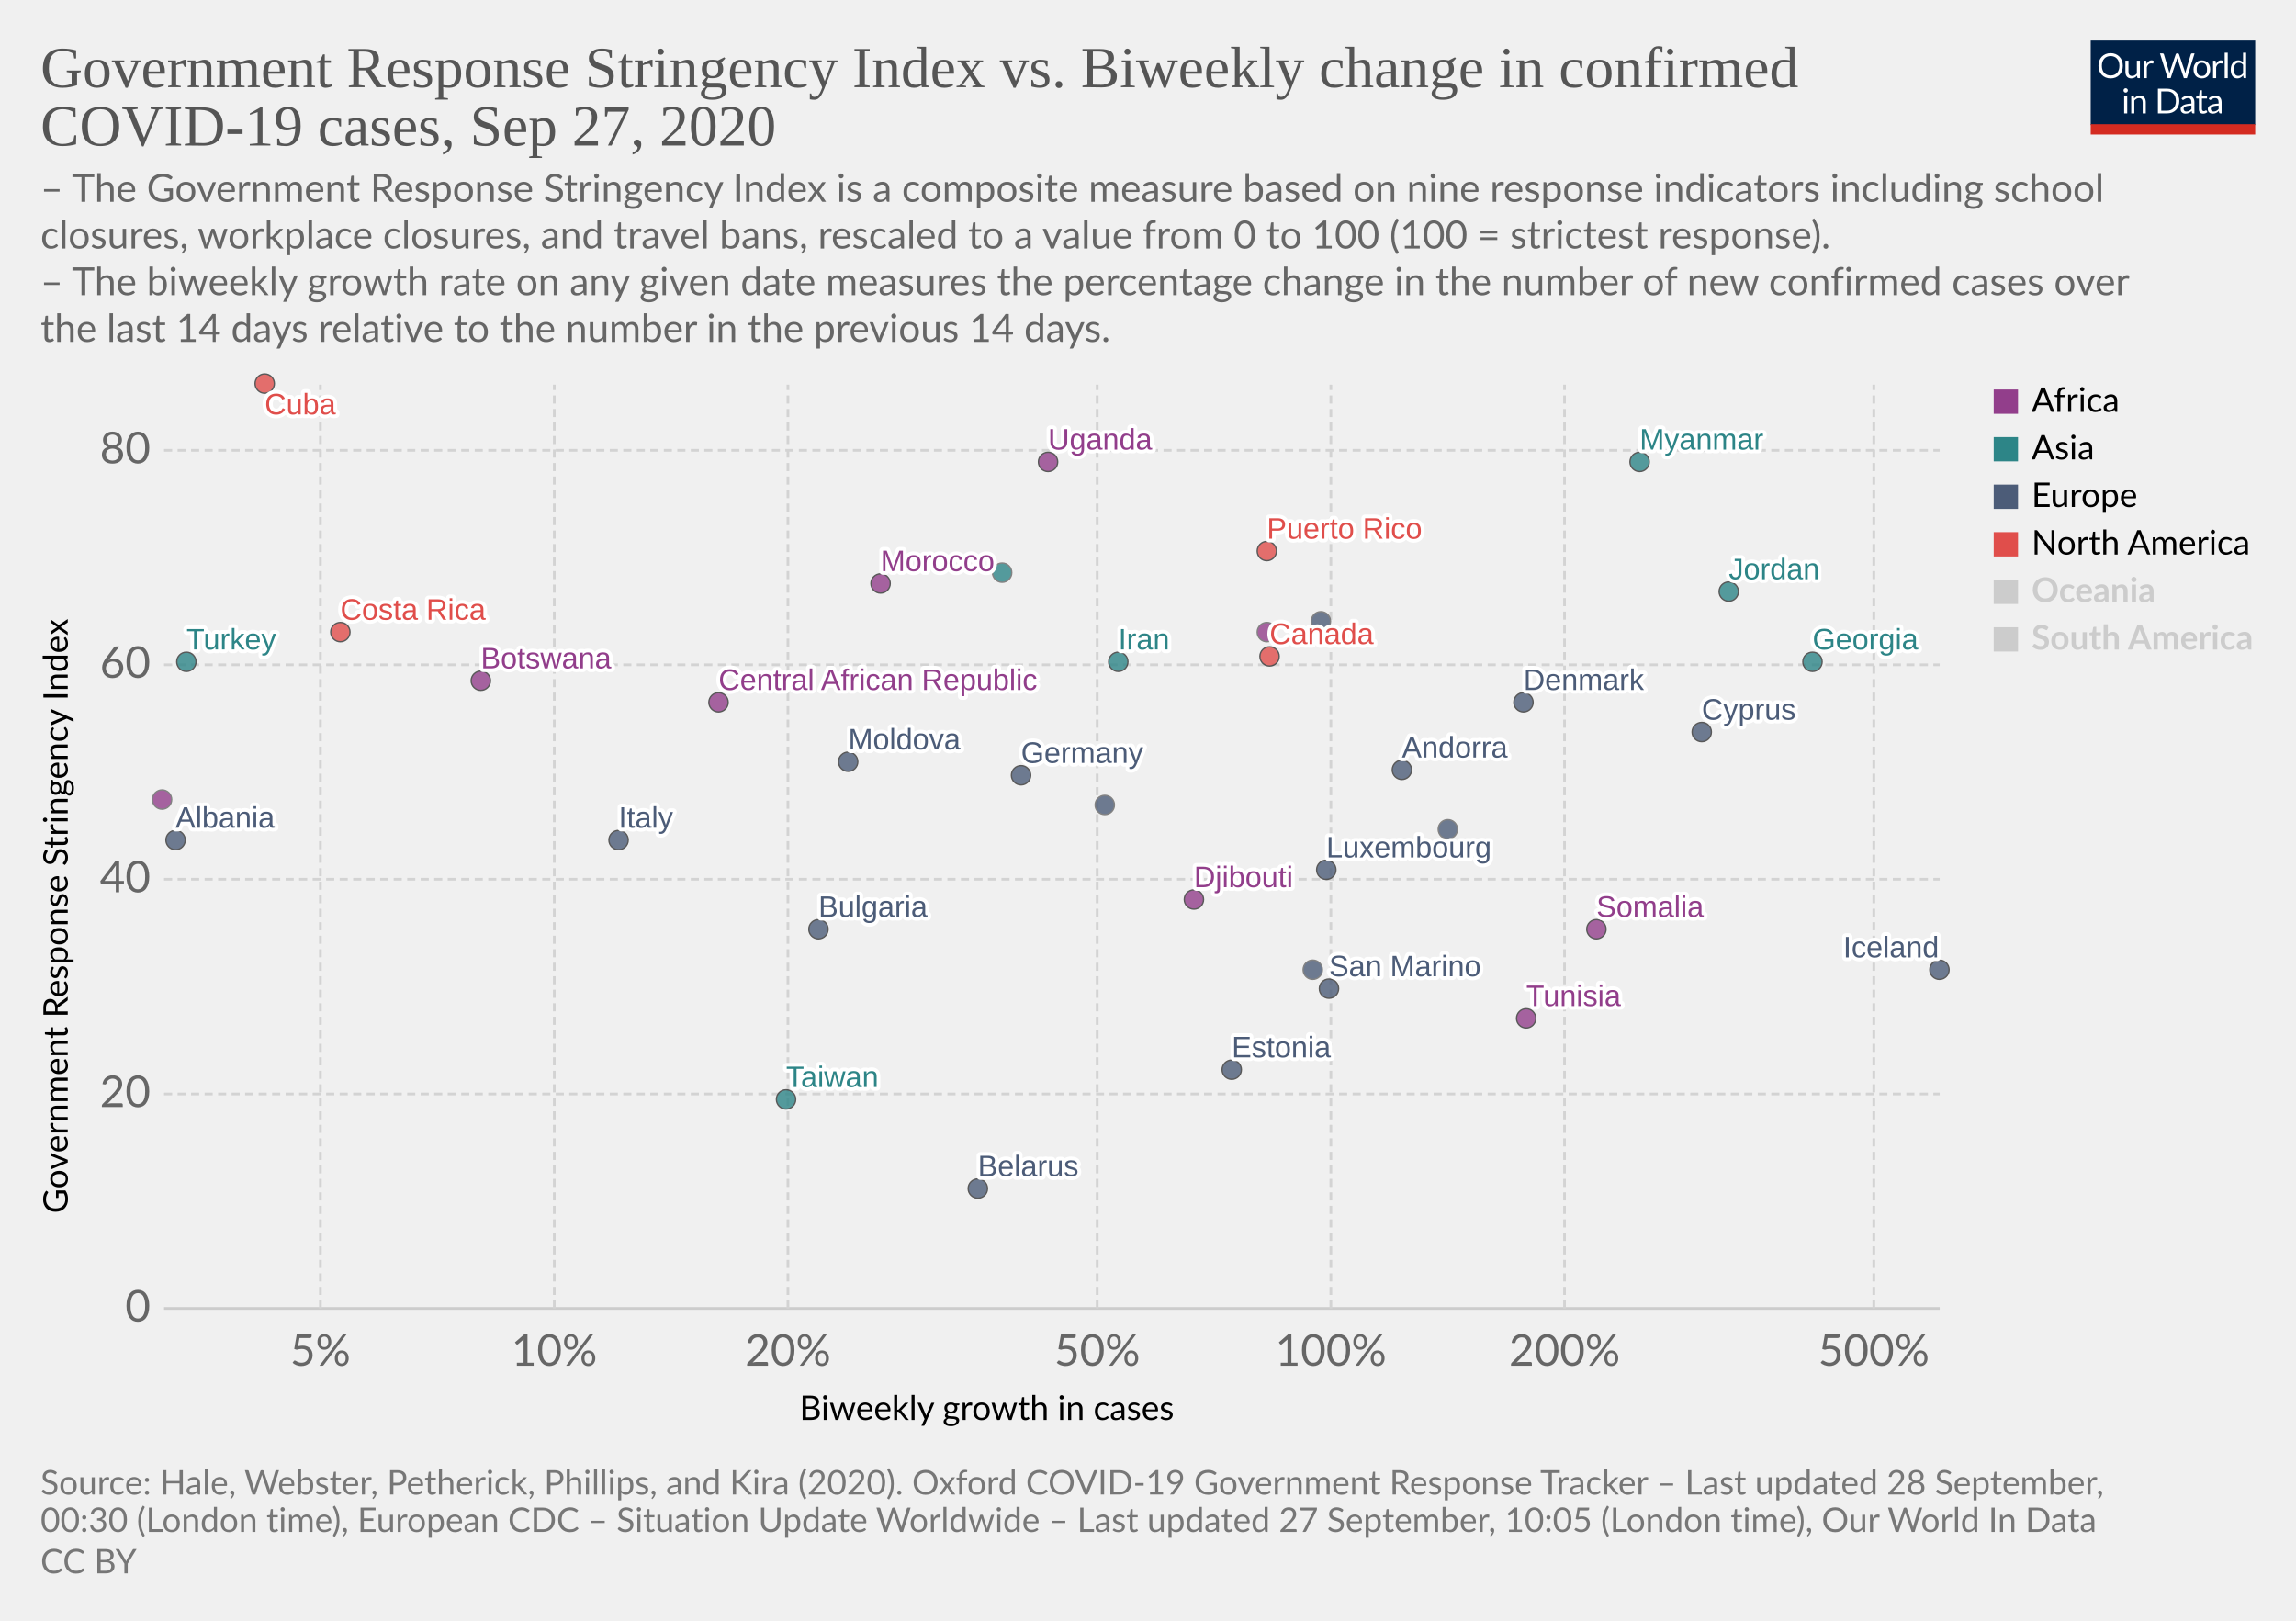
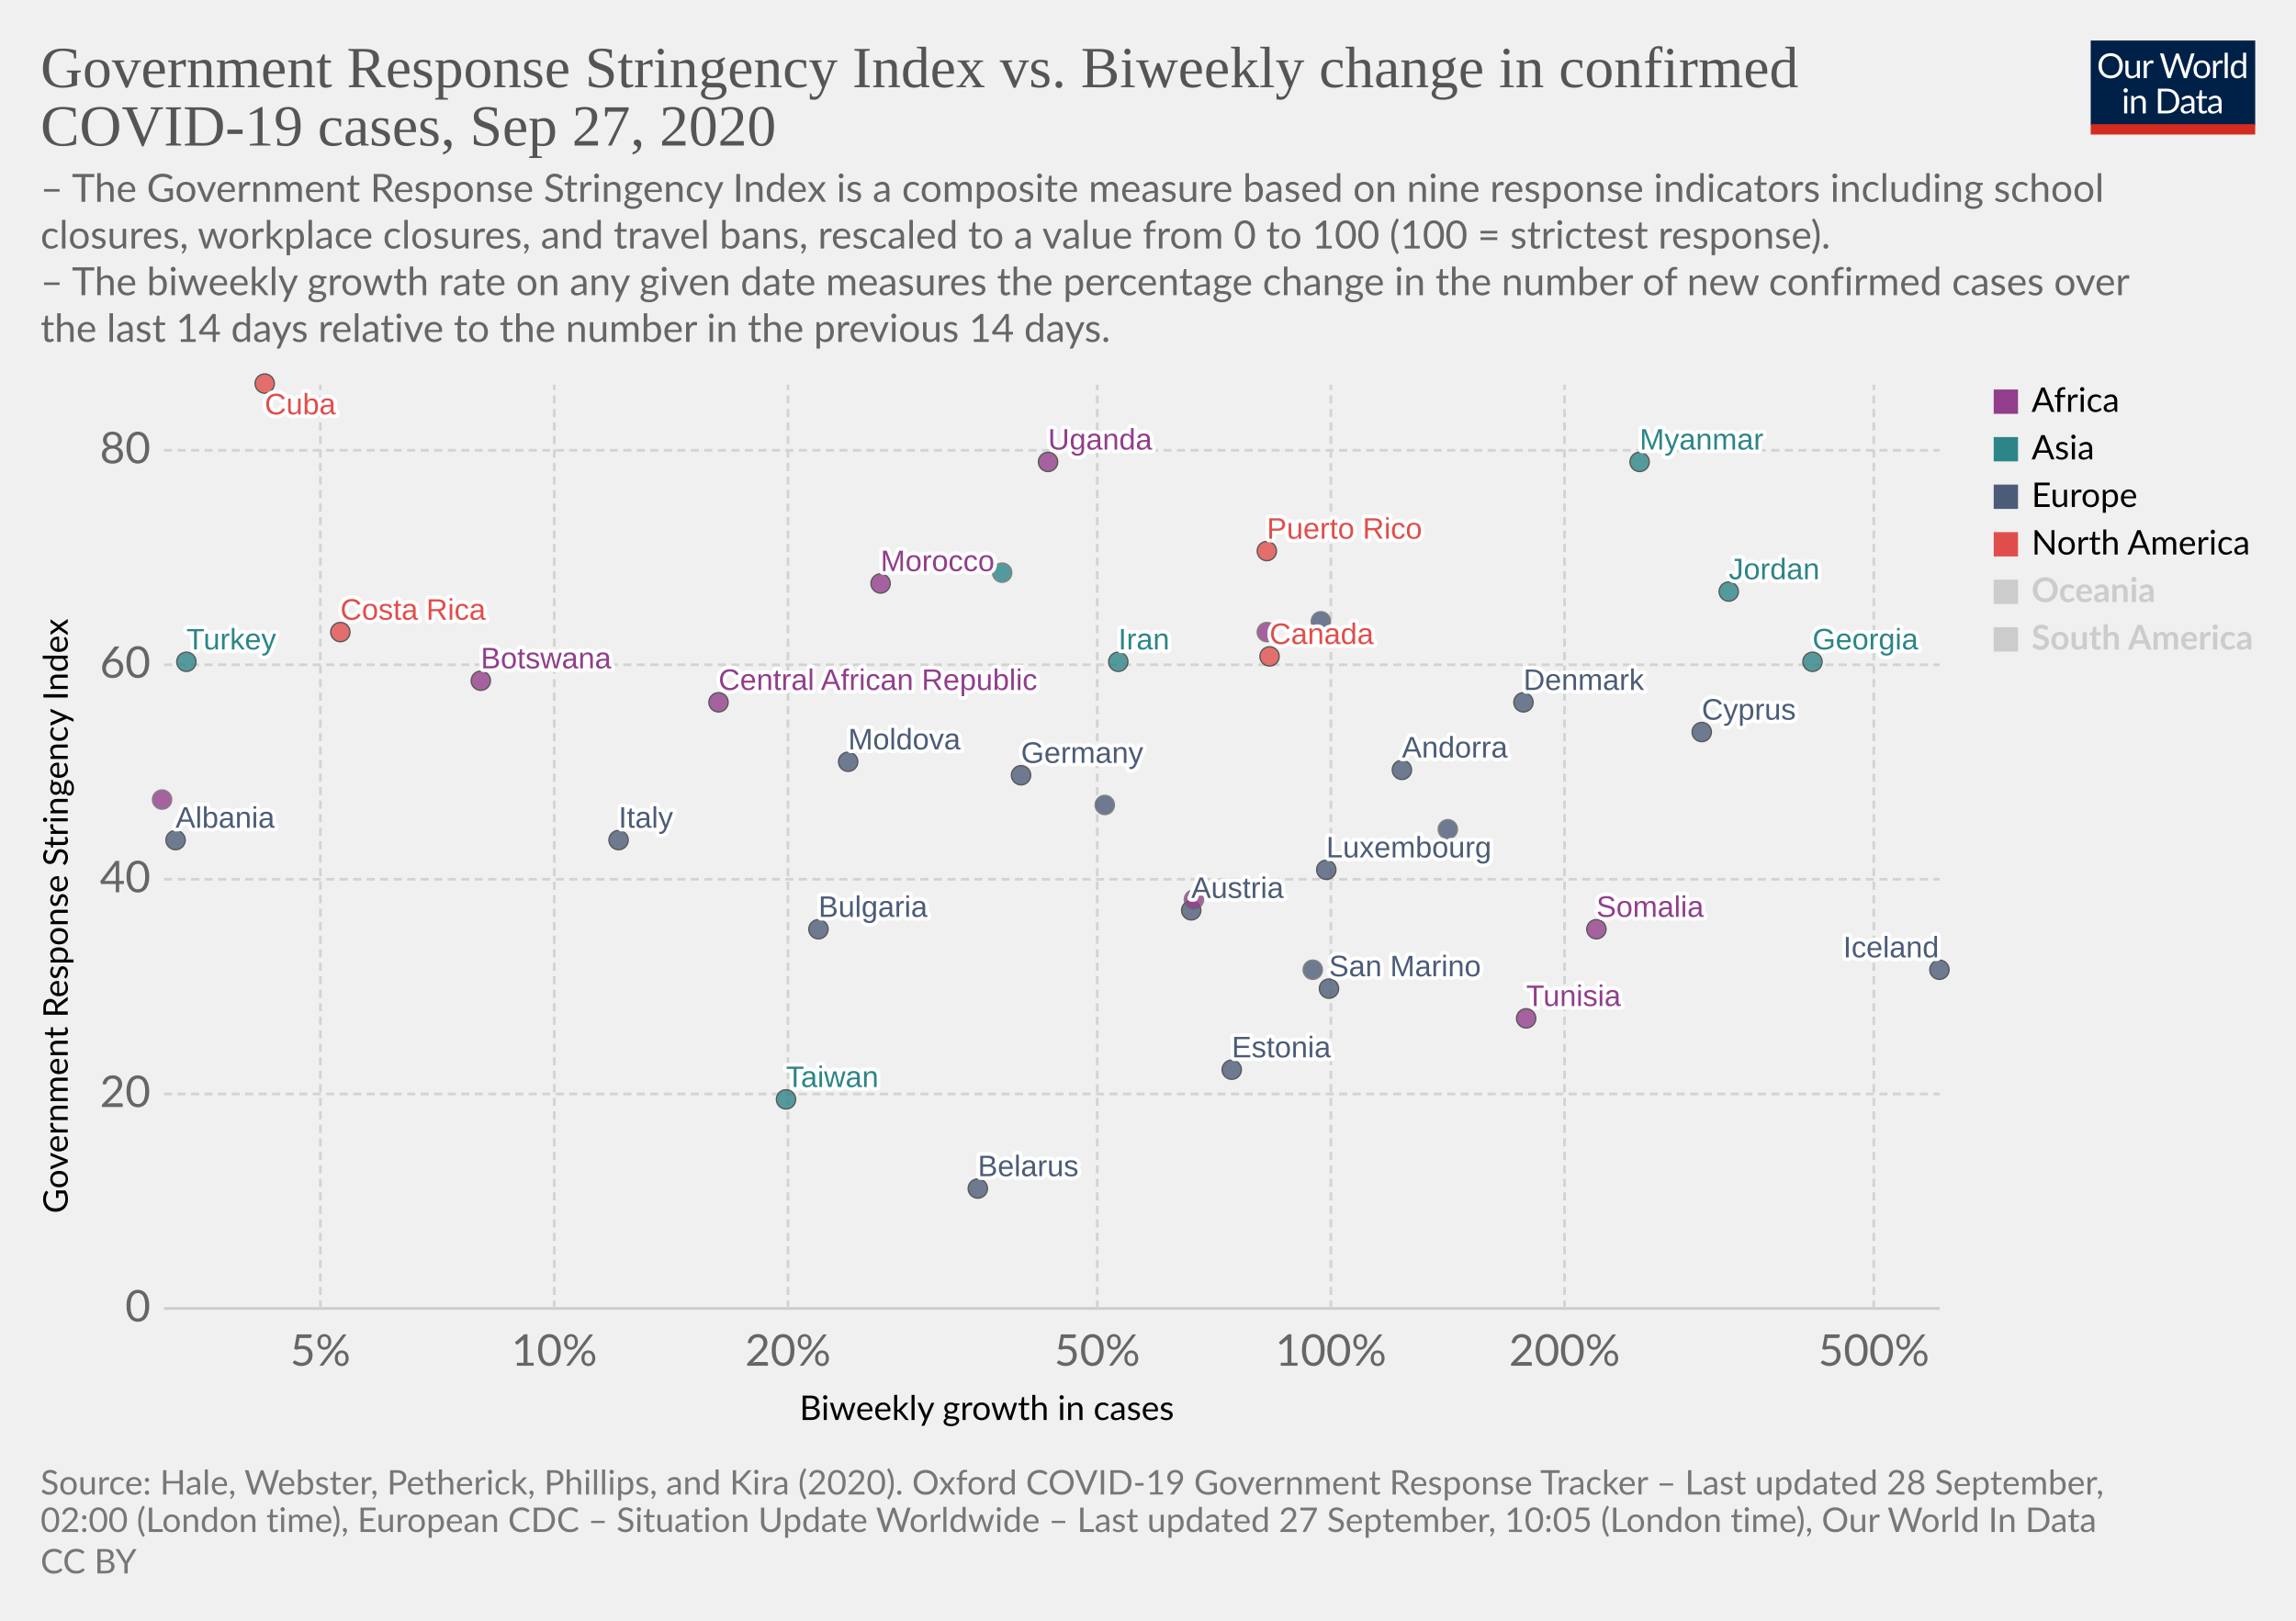
<svg xmlns="http://www.w3.org/2000/svg" version="1.1" style="background-color:#fff;-webkit-font-smoothing:antialiased" width="850" height="600" viewBox="0 0 850 600" font-family="Lato,'Helvetica Neue',Helvetica,Arial,sans-serif" font-size="18" text-rendering="optimizeLegibility">
  <g class="HeaderView">
    <g transform="matrix(.29 0 0 .29 774 15)">
      <svg width="210" height="120" viewBox="0 0 210 120" fill="none">
        <g clip-path="url(#clip0)">
          <path d="M0 0h210v107.89H0V0z" fill="#002147" />
          <path d="M40.98 32.25c0 2.36-.38 4.53-1.12 6.51a14.26 14.26 0 01-8.1 8.4c-1.9.78-4.02 1.17-6.34 1.17a16.6 16.6 0 01-6.33-1.17 14.31 14.31 0 01-8.08-8.4 18.29 18.29 0 01-1.12-6.51c0-2.36.38-4.53 1.12-6.5a14.32 14.32 0 018.07-8.44c1.92-.8 4.03-1.19 6.34-1.19 2.32 0 4.43.4 6.34 1.19 1.92.8 3.56 1.9 4.93 3.34a14.87 14.87 0 013.17 5.1 18.1 18.1 0 011.12 6.5zm-4.38 0c0-1.94-.26-3.68-.8-5.22a10.91 10.91 0 00-2.24-3.89 9.68 9.68 0 00-3.52-2.46 11.95 11.95 0 00-4.62-.86c-1.68 0-3.21.28-4.6.86a9.88 9.88 0 00-3.54 2.46 10.91 10.91 0 00-2.24 3.9c-.53 1.53-.8 3.27-.8 5.2 0 1.94.27 3.68.8 5.22a11.17 11.17 0 002.24 3.9 10.01 10.01 0 003.55 2.44c1.38.56 2.9.83 4.6.83 1.7 0 3.24-.27 4.61-.83a9.8 9.8 0 003.52-2.44 11.17 11.17 0 002.25-3.9c.53-1.54.8-3.28.8-5.21zm26.22-6.54V48H60.5c-.56 0-.9-.27-1.05-.81l-.31-2.4a12.45 12.45 0 01-3.26 2.6c-1.2.64-2.58.96-4.13.96-1.22 0-2.3-.2-3.24-.6a6.52 6.52 0 01-2.33-1.7 7.37 7.37 0 01-1.43-2.67c-.3-1.04-.46-2.2-.46-3.45V25.7h3.91v14.22c0 1.68.38 2.99 1.15 3.91.77.93 1.96 1.39 3.54 1.39 1.16 0 2.24-.27 3.23-.82a10.42 10.42 0 002.8-2.28V25.7h3.91zm8.61 4.47a9.94 9.94 0 012.6-3.56 5.64 5.64 0 013.76-1.3c.47 0 .92.05 1.34.15.44.1.83.27 1.17.49l-.3 2.92c-.09.37-.3.55-.66.55-.2 0-.5-.04-.9-.13a6.21 6.21 0 00-3.24.18c-.54.2-1.03.5-1.47.92-.42.4-.81.9-1.17 1.5-.33.58-.64 1.26-.92 2.02V48H67.7V25.71h2.25c.42 0 .72.08.88.25.16.16.27.44.33.83l.26 3.39zm61.16-13.7L122.75 48h-3.82l-7.99-24.05a21.95 21.95 0 01-.42-1.58 38.36 38.36 0 01-.44 1.58L102.05 48h-3.83L88.4 16.47h3.54c.38 0 .7.1.95.29.26.2.43.43.5.73l6.52 21.9c.1.4.2.83.28 1.28.1.46.2.94.29 1.46l.3-1.46c.12-.47.25-.9.38-1.27l7.41-21.91c.1-.25.26-.48.51-.69.27-.22.58-.33.95-.33h1.23c.38 0 .69.1.92.29.24.2.41.43.53.73l7.4 21.9a28.4 28.4 0 01.68 2.62 29.52 29.52 0 01.52-2.61l6.54-21.91c.07-.27.23-.5.48-.7.27-.21.58-.32.95-.32h3.32zm9.35 8.88c1.63 0 3.1.27 4.4.82a9.43 9.43 0 015.46 5.94c.5 1.4.74 2.98.74 4.73 0 1.76-.25 3.34-.74 4.75a9.43 9.43 0 01-5.46 5.92c-1.3.52-2.77.79-4.4.79-1.64 0-3.12-.27-4.44-.8a9.42 9.42 0 01-3.35-2.3c-.92-1-1.63-2.2-2.13-3.61-.49-1.41-.73-3-.73-4.75s.24-3.33.73-4.73c.5-1.43 1.2-2.64 2.13-3.63a9.4 9.4 0 013.35-2.31c1.32-.55 2.8-.82 4.44-.82zm0 19.89c2.2 0 3.84-.73 4.93-2.2 1.08-1.48 1.63-3.54 1.63-6.18 0-2.66-.55-4.72-1.63-6.2-1.09-1.49-2.73-2.23-4.93-2.23-1.12 0-2.09.2-2.93.57a5.7 5.7 0 00-2.06 1.65 7.5 7.5 0 00-1.24 2.67c-.26 1.04-.4 2.22-.4 3.54 0 2.64.55 4.7 1.64 6.18 1.1 1.47 2.76 2.2 4.99 2.2zm17.97-15.07a9.94 9.94 0 012.6-3.56 5.64 5.64 0 013.76-1.3c.47 0 .91.05 1.34.15.44.1.83.27 1.16.49l-.28 2.92c-.09.37-.31.55-.66.55-.2 0-.5-.04-.9-.13a6.2 6.2 0 00-3.24.18c-.54.2-1.03.5-1.47.92-.43.4-.82.9-1.17 1.5a13.1 13.1 0 00-.92 2.02V48h-3.94V25.71h2.24c.43 0 .72.08.88.25.17.16.28.44.33.83l.27 3.39zm15.04-14.59V48h-3.92V15.6h3.92zm19.55 15.43a6.22 6.22 0 00-2.38-2.05 6.7 6.7 0 00-2.86-.6c-2.07 0-3.66.75-4.77 2.23-1.12 1.48-1.68 3.6-1.68 6.33 0 1.46.13 2.7.38 3.74a7.29 7.29 0 001.1 2.56 4.35 4.35 0 001.78 1.45c.7.3 1.5.46 2.4.46 1.29 0 2.41-.3 3.36-.88a9.6 9.6 0 002.67-2.49V31.02zm3.91-15.43V48h-2.33c-.56 0-.9-.27-1.06-.81l-.35-2.71a12.13 12.13 0 01-3.25 2.77 8.28 8.28 0 01-4.23 1.06 7.31 7.31 0 01-6.14-2.9c-.73-.96-1.3-2.15-1.69-3.57a18.35 18.35 0 01.07-9.48 11.29 11.29 0 011.89-3.7 8.7 8.7 0 017.06-3.34 7.96 7.96 0 016.12 2.62V15.59h3.91zM46.61 70.71V93H42.7V70.71h3.91zm.84-7c0 .39-.08.75-.24 1.09a2.81 2.81 0 01-1.52 1.47 2.67 2.67 0 01-2.16 0 2.9 2.9 0 01-1.45-1.47 2.67 2.67 0 010-2.16c.15-.35.35-.65.6-.9.25-.27.53-.47.85-.62a2.67 2.67 0 012.16 0c.35.15.65.35.9.62.27.25.47.55.62.9.16.34.24.7.24 1.08zm7.97 10.24c.49-.54 1-1.04 1.54-1.48a9.85 9.85 0 013.66-1.84 8.96 8.96 0 015.43.35c.94.4 1.72.97 2.33 1.71a7.36 7.36 0 011.43 2.67c.32 1.04.49 2.19.49 3.45V93h-3.94V78.81c0-1.69-.4-3-1.17-3.92-.76-.93-1.93-1.4-3.5-1.4a6.6 6.6 0 00-3.25.83c-1 .56-1.92 1.31-2.77 2.27V93h-3.94V70.71h2.35c.56 0 .9.28 1.04.82l.3 2.42zm57.7 3.3c0 2.36-.37 4.5-1.11 6.44a14.3 14.3 0 01-3.17 4.98 14.1 14.1 0 01-4.93 3.2c-1.9.76-4.02 1.13-6.33 1.13H85.8V61.47h11.77c2.31 0 4.42.39 6.33 1.15a13.8 13.8 0 018.1 8.18 17.75 17.75 0 011.12 6.45zm-4.37 0c0-1.94-.26-3.67-.8-5.2a10.94 10.94 0 00-2.23-3.87 9.57 9.57 0 00-3.53-2.42 12.23 12.23 0 00-4.61-.83h-7.5v24.62h7.5c1.7 0 3.24-.28 4.61-.84a9.7 9.7 0 003.53-2.4 10.94 10.94 0 002.24-3.87c.53-1.53.8-3.26.8-5.2zm19.8 5.72c-1.8.06-3.34.2-4.62.44-1.26.22-2.3.51-3.1.88-.8.36-1.37.8-1.74 1.3-.35.5-.53 1.05-.53 1.67 0 .58.1 1.1.3 1.52a3 3 0 00.76 1.05c.34.27.73.46 1.17.6.45.11.94.17 1.45.17a7.28 7.28 0 003.5-.81 11.95 11.95 0 002.82-2.2v-4.62zm-12.65-9.11a12.73 12.73 0 013.98-2.66c1.43-.59 3-.88 4.73-.88 1.25 0 2.36.2 3.33.61a6.81 6.81 0 013.94 4.38c.33 1.04.5 2.19.5 3.43V93h-1.74a1.8 1.8 0 01-.88-.18c-.2-.13-.36-.38-.48-.74l-.44-2.12c-.59.55-1.16 1.03-1.72 1.46a9.48 9.48 0 01-3.74 1.7c-.69.15-1.46.23-2.3.23-.87 0-1.69-.12-2.45-.35a5.34 5.34 0 01-3.34-2.93 6.64 6.64 0 01-.49-2.64c0-.88.25-1.72.73-2.53a6.33 6.33 0 012.35-2.17c1.09-.63 2.5-1.15 4.25-1.54 1.75-.41 3.89-.65 6.42-.7v-1.75c0-1.73-.37-3.03-1.12-3.91-.75-.9-1.84-1.34-3.28-1.34-.97 0-1.78.12-2.44.37-.64.23-1.2.5-1.7.81l-1.23.82c-.33.23-.67.35-1 .35-.27 0-.5-.07-.69-.2a2.1 2.1 0 01-.48-.53l-.7-1.25zm27.67 19.5c-1.76 0-3.12-.5-4.07-1.48-.94-.98-1.41-2.4-1.41-4.25V74h-2.68a.9.9 0 01-.6-.2c-.16-.14-.24-.36-.24-.66v-1.56l3.65-.46.9-6.89a.9.9 0 01.29-.52.88.88 0 01.62-.22H142v7.67h6.44V74H142v13.38c0 .94.22 1.63.68 2.09.45.45 1.04.68 1.76.68a3.21 3.21 0 001.85-.53l.55-.35c.16-.12.3-.18.41-.18.2 0 .4.13.55.38l1.15 1.87a7.45 7.45 0 01-2.44 1.5c-.96.35-1.94.52-2.95.52zm19.68-10.4c-1.8.07-3.34.21-4.62.45-1.26.22-2.3.51-3.1.88-.8.36-1.37.8-1.74 1.3-.35.5-.53 1.05-.53 1.67 0 .58.1 1.1.3 1.52.18.42.44.77.76 1.05.34.27.73.46 1.17.6.45.11.94.17 1.45.17a7.3 7.3 0 003.5-.81 12.04 12.04 0 002.82-2.2v-4.62zm-12.65-9.1a12.72 12.72 0 013.99-2.66c1.42-.59 3-.88 4.72-.88 1.25 0 2.36.2 3.33.61a6.81 6.81 0 013.94 4.38c.33 1.04.5 2.19.5 3.43V93h-1.74a1.8 1.8 0 01-.88-.18c-.2-.13-.36-.38-.48-.74l-.44-2.12c-.59.55-1.16 1.03-1.72 1.46a9.48 9.48 0 01-3.74 1.7c-.69.15-1.46.23-2.3.23-.87 0-1.69-.12-2.45-.35a5.33 5.33 0 01-3.34-2.93 6.62 6.62 0 01-.49-2.64c0-.88.25-1.72.73-2.53a6.33 6.33 0 012.35-2.17c1.09-.63 2.5-1.15 4.25-1.54a31.2 31.2 0 016.42-.7v-1.75c0-1.73-.37-3.03-1.12-3.91-.75-.9-1.84-1.34-3.28-1.34-.97 0-1.78.12-2.44.37-.64.23-1.2.5-1.7.81-.46.3-.87.57-1.22.82-.34.23-.68.35-1.02.35-.26 0-.49-.07-.68-.2a1.88 1.88 0 01-.48-.53l-.7-1.25z" fill="#fff" />
          <path fill="#D42B21" d="M0 106.79h210V120H0z" />
        </g>
        <defs>
          <clipPath id="clip0">
            <path fill="#fff" d="M0 0h210v120H0z" />
          </clipPath>
        </defs>
      </svg>
    </g>
    <a href="https://ourworldindata.org/grapher/government-response-stringency-index-vs-biweekly-change-in-confirmed-covid-19-cases?time=latest" target="_blank" font-family="&quot;Playfair Display&quot;,Georgia,&quot;Times New Roman&quot;,serif">
      <text font-size="21.6" x="15" y="32.3" fill="#555">
        <tspan x="15" y="32.28">Government Response Stringency Index vs. Biweekly change in confirmed</tspan>
        <tspan x="15" y="53.88">COVID-19 cases, Sep 27, 2020</tspan>
      </text>
    </a>
    <text font-size="14.4" x="15" y="74.7" fill="#666">
      <tspan x="15" y="74.72">– The Government Response Stringency Index is a composite measure based on nine response indicators including school</tspan>
      <tspan x="15" y="92">closures, workplace closures, and travel bans, rescaled to a value from 0 to 100 (100 = strictest response).</tspan>
      <tspan x="15" y="109.28"> – The biweekly growth rate on any given date measures the percentage change in the number of new confirmed cases over</tspan>
      <tspan x="15" y="126.56">the last 14 days relative to the number in the previous 14 days.</tspan>
    </text>
  </g>
  <g class="ScatterPlot">
    <g class="DualAxisView">
      <g class="HorizontalAxis">
        <text font-size="12.6" x="296" y="525.7">
          <tspan x="295.99" y="525.68">Biweekly growth in cases</tspan>
        </text>
        <text x="118.6" y="505.6" fill="#666" text-anchor="middle" font-size="16.2">5%</text>
        <text x="205.2" y="505.6" fill="#666" text-anchor="middle" font-size="16.2">10%</text>
        <text x="291.7" y="505.6" fill="#666" text-anchor="middle" font-size="16.2">20%</text>
        <text x="406.2" y="505.6" fill="#666" text-anchor="middle" font-size="16.2">50%</text>
        <text x="492.7" y="505.6" fill="#666" text-anchor="middle" font-size="16.2">100%</text>
        <text x="579.2" y="505.6" fill="#666" text-anchor="middle" font-size="16.2">200%</text>
        <text x="693.7" y="505.6" fill="#666" text-anchor="middle" font-size="16.2">500%</text>
      </g>
      <g class="VerticalAxis">
        <text font-size="12.6" x="-449.2" y="25.1" transform="rotate(-90)">
          <tspan x="-449.2" y="25.08">Government Response Stringency Index</tspan>
        </text>
        <text x="55.74" y="484.4" fill="#666" dominant-baseline="middle" text-anchor="end" font-size="16.2">0</text>
        <text x="55.74" y="405" fill="#666" dominant-baseline="middle" text-anchor="end" font-size="16.2">20</text>
        <text x="55.74" y="325.5" fill="#666" dominant-baseline="middle" text-anchor="end" font-size="16.2">40</text>
        <text x="55.74" y="246.1" fill="#666" dominant-baseline="middle" text-anchor="end" font-size="16.2">60</text>
        <text x="55.74" y="166.7" fill="#666" dominant-baseline="middle" text-anchor="end" font-size="16.2">80</text>
      </g>
      <g class="AxisGridLines horizontalLines">
        <path stroke="#ccc" d="M60.74 484.4h657.35" />
        <path stroke="#d3d3d3" stroke-dasharray="3,2" d="M60.74 405h657.35M60.74 325.5h657.35M60.74 246.1h657.35M60.74 166.7h657.35" />
      </g>
      <g class="AxisGridLines verticalLines" stroke="#d3d3d3" stroke-dasharray="3,2">
        <path d="M118.6 484.4v-342M205.2 484.4v-342M291.7 484.4v-342M406.2 484.4v-342M492.7 484.4v-342M579.2 484.4v-342M693.7 484.4v-342" />
      </g>
    </g>
    <g class="PointsWithLabels clickable" clip-path="url(#a)" font-family="Arial, sans-serif">
      <path fill="rgba(255,255,255,0)" d="M60.74 142.4h657.35v342H60.74z" />
      <defs>
        <clipPath id="a">
          <path d="M50.74 132.4h677.35v362H50.74z" />
        </clipPath>
      </defs>
+       <g class="key-Austria_0">
+         <circle cx="441" cy="337" r="3.57" fill="#4C5C78" opacity=".8" stroke="#333" stroke-width=".5" />
+       </g>
      <g class="key-Bulgaria_0">
        <circle cx="303" cy="344" r="3.57" fill="#4C5C78" opacity=".8" stroke="#333" stroke-width=".5" />
      </g>
      <g class="key-Belarus_0">
        <circle cx="362" cy="440" r="3.57" fill="#4C5C78" opacity=".8" stroke="#333" stroke-width=".5" />
      </g>
      <g class="key-Botswana_0">
        <circle cx="178" cy="252" r="3.57" fill="#923E8B" opacity=".8" stroke="#333" stroke-width=".5" />
      </g>
      <g class="key-Canada_0">
        <circle cx="470" cy="243" r="3.57" fill="#E04E4B" opacity=".8" stroke="#333" stroke-width=".5" />
      </g>
      <g class="key-Costa-Rica_0">
        <circle cx="126" cy="234" r="3.57" fill="#E04E4B" opacity=".8" stroke="#333" stroke-width=".5" />
      </g>
      <g class="key-Taiwan_0">
        <circle cx="291" cy="407" r="3.57" fill="#2D8587" opacity=".8" stroke="#333" stroke-width=".5" />
      </g>
      <g class="key-Andorra_0">
        <circle cx="519" cy="285" r="3.57" fill="#4C5C78" opacity=".8" stroke="#333" stroke-width=".5" />
      </g>
      <g class="key-Morocco_0">
        <circle cx="326" cy="216" r="3.57" fill="#923E8B" opacity=".8" stroke="#333" stroke-width=".5" />
      </g>
      <g class="key-Tunisia_0">
        <circle cx="565" cy="377" r="3.57" fill="#923E8B" opacity=".8" stroke="#333" stroke-width=".5" />
      </g>
      <g class="key-Moldova_0">
        <circle cx="314" cy="282" r="3.57" fill="#4C5C78" opacity=".8" stroke="#333" stroke-width=".5" />
      </g>
      <g class="key-Albania_0">
        <circle cx="65" cy="311" r="3.57" fill="#4C5C78" opacity=".8" stroke="#333" stroke-width=".5" />
      </g>
      <g class="key-Cyprus_0">
        <circle cx="630" cy="271" r="3.57" fill="#4C5C78" opacity=".8" stroke="#333" stroke-width=".5" />
      </g>
      <g class="key-Germany_0">
        <circle cx="378" cy="287" r="3.57" fill="#4C5C78" opacity=".8" stroke="#333" stroke-width=".5" />
      </g>
      <g class="key-Denmark_0">
        <circle cx="564" cy="260" r="3.57" fill="#4C5C78" opacity=".8" stroke="#333" stroke-width=".5" />
      </g>
      <g class="key-Estonia_0">
        <circle cx="456" cy="396" r="3.57" fill="#4C5C78" opacity=".8" stroke="#333" stroke-width=".5" />
      </g>
      <g class="key-France_0">
        <circle cx="409" cy="298" r="3.57" fill="#4C5C78" opacity=".8" stroke="#666" stroke-width=".5" />
      </g>
      <g class="key-United-Kingdom_0">
        <circle cx="489" cy="230" r="3.57" fill="#4C5C78" opacity=".8" stroke="#666" stroke-width=".5" />
      </g>
      <g class="key-Georgia_0">
        <circle cx="671" cy="245" r="3.57" fill="#2D8587" opacity=".8" stroke="#333" stroke-width=".5" />
      </g>
      <g class="key-Iran_0">
        <circle cx="414" cy="245" r="3.57" fill="#2D8587" opacity=".8" stroke="#333" stroke-width=".5" />
      </g>
      <g class="key-San-Marino_0">
        <circle cx="492" cy="366" r="3.57" fill="#4C5C78" opacity=".8" stroke="#333" stroke-width=".5" />
      </g>
      <g class="key-Slovakia_0">
        <circle cx="486" cy="359" r="3.57" fill="#4C5C78" opacity=".8" stroke="#666" stroke-width=".5" />
      </g>
      <g class="key-Uganda_0">
        <circle cx="388" cy="171" r="3.57" fill="#923E8B" opacity=".8" stroke="#333" stroke-width=".5" />
      </g>
      <g class="key-Djibouti_0">
-         <circle cx="442" cy="333" r="3.57" fill="#923E8B" opacity=".8" stroke="#333" stroke-width=".5" />
+         <circle cx="442" cy="333" r="3.57" fill="#923E8B" opacity=".8" stroke="#666" stroke-width=".5" />
      </g>
      <g class="key-Mali_0">
        <circle cx="60" cy="296" r="3.57" fill="#923E8B" opacity=".8" stroke="#666" stroke-width=".5" />
      </g>
      <g class="key-Puerto-Rico_0">
        <circle cx="469" cy="204" r="3.57" fill="#E04E4B" opacity=".8" stroke="#333" stroke-width=".5" />
      </g>
      <g class="key-Iceland_0">
        <circle cx="718" cy="359" r="3.57" fill="#4C5C78" opacity=".8" stroke="#333" stroke-width=".5" />
      </g>
      <g class="key-Italy_0">
        <circle cx="229" cy="311" r="3.57" fill="#4C5C78" opacity=".8" stroke="#333" stroke-width=".5" />
      </g>
      <g class="key-Jordan_0">
        <circle cx="640" cy="219" r="3.57" fill="#2D8587" opacity=".8" stroke="#333" stroke-width=".5" />
      </g>
      <g class="key-Luxembourg_0">
        <circle cx="491" cy="322" r="3.57" fill="#4C5C78" opacity=".8" stroke="#333" stroke-width=".5" />
      </g>
      <g class="key-Myanmar_0">
        <circle cx="607" cy="171" r="3.57" fill="#2D8587" opacity=".8" stroke="#333" stroke-width=".5" />
      </g>
      <g class="key-Netherlands_0">
        <circle cx="536" cy="307" r="3.57" fill="#4C5C78" opacity=".8" stroke="#666" stroke-width=".5" />
      </g>
      <g class="key-Cuba_0">
        <circle cx="98" cy="142" r="3.57" fill="#E04E4B" opacity=".8" stroke="#333" stroke-width=".5" />
      </g>
      <g class="key-Turkey_0">
        <circle cx="69" cy="245" r="3.57" fill="#2D8587" opacity=".8" stroke="#333" stroke-width=".5" />
      </g>
      <g class="key-Central-African-Republic_0">
        <circle cx="266" cy="260" r="3.57" fill="#923E8B" opacity=".8" stroke="#333" stroke-width=".5" />
      </g>
      <g class="key-Uzbekistan_0">
        <circle cx="371" cy="212" r="3.57" fill="#2D8587" opacity=".8" stroke="#666" stroke-width=".5" />
      </g>
      <g class="key-Liberia_0">
        <circle cx="469" cy="234" r="3.57" fill="#923E8B" opacity=".8" stroke="#666" stroke-width=".5" />
      </g>
      <g class="key-Somalia_0">
        <circle cx="591" cy="344" r="3.57" fill="#923E8B" opacity=".8" stroke="#333" stroke-width=".5" />
      </g>
      <g class="backgroundLabels" fill="#333" font-size="11" font-weight="400">
+         <text x="441" y="332.43" fill="#fff" stroke="#fff" stroke-linecap="round" stroke-linejoin="round" stroke-width=".25em">Austria</text>
+         <text x="441" y="332.43" fill="#4C5C78">Austria</text>
        <text x="303" y="339.43" fill="#fff" stroke="#fff" stroke-linecap="round" stroke-linejoin="round" stroke-width=".25em">Bulgaria</text>
        <text x="303" y="339.43" fill="#4C5C78">Bulgaria</text>
        <text x="362" y="435.43" fill="#fff" stroke="#fff" stroke-linecap="round" stroke-linejoin="round" stroke-width=".25em">Belarus</text>
        <text x="362" y="435.43" fill="#4C5C78">Belarus</text>
        <text x="178" y="247.43" fill="#fff" stroke="#fff" stroke-linecap="round" stroke-linejoin="round" stroke-width=".25em">Botswana</text>
        <text x="178" y="247.43" fill="#923E8B">Botswana</text>
        <text x="470" y="238.43" fill="#fff" stroke="#fff" stroke-linecap="round" stroke-linejoin="round" stroke-width=".25em">Canada</text>
        <text x="470" y="238.43" fill="#E04E4B">Canada</text>
        <text x="126" y="229.43" fill="#fff" stroke="#fff" stroke-linecap="round" stroke-linejoin="round" stroke-width=".25em">Costa Rica</text>
        <text x="126" y="229.43" fill="#E04E4B">Costa Rica</text>
        <text x="291" y="402.43" fill="#fff" stroke="#fff" stroke-linecap="round" stroke-linejoin="round" stroke-width=".25em">Taiwan</text>
        <text x="291" y="402.43" fill="#2D8587">Taiwan</text>
        <text x="519" y="280.43" fill="#fff" stroke="#fff" stroke-linecap="round" stroke-linejoin="round" stroke-width=".25em">Andorra</text>
        <text x="519" y="280.43" fill="#4C5C78">Andorra</text>
        <text x="326" y="211.43" fill="#fff" stroke="#fff" stroke-linecap="round" stroke-linejoin="round" stroke-width=".25em">Morocco</text>
        <text x="326" y="211.43" fill="#923E8B">Morocco</text>
        <text x="565" y="372.43" fill="#fff" stroke="#fff" stroke-linecap="round" stroke-linejoin="round" stroke-width=".25em">Tunisia</text>
        <text x="565" y="372.43" fill="#923E8B">Tunisia</text>
        <text x="314" y="277.43" fill="#fff" stroke="#fff" stroke-linecap="round" stroke-linejoin="round" stroke-width=".25em">Moldova</text>
        <text x="314" y="277.43" fill="#4C5C78">Moldova</text>
        <text x="65" y="306.43" fill="#fff" stroke="#fff" stroke-linecap="round" stroke-linejoin="round" stroke-width=".25em">Albania</text>
        <text x="65" y="306.43" fill="#4C5C78">Albania</text>
        <text x="630" y="266.43" fill="#fff" stroke="#fff" stroke-linecap="round" stroke-linejoin="round" stroke-width=".25em">Cyprus</text>
        <text x="630" y="266.43" fill="#4C5C78">Cyprus</text>
        <text x="378" y="282.43" fill="#fff" stroke="#fff" stroke-linecap="round" stroke-linejoin="round" stroke-width=".25em">Germany</text>
        <text x="378" y="282.43" fill="#4C5C78">Germany</text>
        <text x="564" y="255.43" fill="#fff" stroke="#fff" stroke-linecap="round" stroke-linejoin="round" stroke-width=".25em">Denmark</text>
        <text x="564" y="255.43" fill="#4C5C78">Denmark</text>
        <text x="456" y="391.43" fill="#fff" stroke="#fff" stroke-linecap="round" stroke-linejoin="round" stroke-width=".25em">Estonia</text>
        <text x="456" y="391.43" fill="#4C5C78">Estonia</text>
        <text x="671" y="240.43" fill="#fff" stroke="#fff" stroke-linecap="round" stroke-linejoin="round" stroke-width=".25em">Georgia</text>
        <text x="671" y="240.43" fill="#2D8587">Georgia</text>
        <text x="414" y="240.43" fill="#fff" stroke="#fff" stroke-linecap="round" stroke-linejoin="round" stroke-width=".25em">Iran</text>
        <text x="414" y="240.43" fill="#2D8587">Iran</text>
        <text x="492" y="361.43" fill="#fff" stroke="#fff" stroke-linecap="round" stroke-linejoin="round" stroke-width=".25em">San Marino</text>
        <text x="492" y="361.43" fill="#4C5C78">San Marino</text>
        <text x="388" y="166.43" fill="#fff" stroke="#fff" stroke-linecap="round" stroke-linejoin="round" stroke-width=".25em">Uganda</text>
        <text x="388" y="166.43" fill="#923E8B">Uganda</text>
-         <text x="442" y="328.43" fill="#fff" stroke="#fff" stroke-linecap="round" stroke-linejoin="round" stroke-width=".25em">Djibouti</text>
-         <text x="442" y="328.43" fill="#923E8B">Djibouti</text>
        <text x="469" y="199.43" fill="#fff" stroke="#fff" stroke-linecap="round" stroke-linejoin="round" stroke-width=".25em">Puerto Rico</text>
        <text x="469" y="199.43" fill="#E04E4B">Puerto Rico</text>
        <text x="682.36" y="354.43" fill="#fff" stroke="#fff" stroke-linecap="round" stroke-linejoin="round" stroke-width=".25em">Iceland</text>
        <text x="682.36" y="354.43" fill="#4C5C78">Iceland</text>
        <text x="229" y="306.43" fill="#fff" stroke="#fff" stroke-linecap="round" stroke-linejoin="round" stroke-width=".25em">Italy</text>
        <text x="229" y="306.43" fill="#4C5C78">Italy</text>
        <text x="640" y="214.43" fill="#fff" stroke="#fff" stroke-linecap="round" stroke-linejoin="round" stroke-width=".25em">Jordan</text>
        <text x="640" y="214.43" fill="#2D8587">Jordan</text>
        <text x="491" y="317.43" fill="#fff" stroke="#fff" stroke-linecap="round" stroke-linejoin="round" stroke-width=".25em">Luxembourg</text>
        <text x="491" y="317.43" fill="#4C5C78">Luxembourg</text>
        <text x="607" y="166.43" fill="#fff" stroke="#fff" stroke-linecap="round" stroke-linejoin="round" stroke-width=".25em">Myanmar</text>
        <text x="607" y="166.43" fill="#2D8587">Myanmar</text>
        <text x="98" y="153.4" fill="#fff" stroke="#fff" stroke-linecap="round" stroke-linejoin="round" stroke-width=".25em">Cuba</text>
        <text x="98" y="153.4" fill="#E04E4B">Cuba</text>
        <text x="69" y="240.43" fill="#fff" stroke="#fff" stroke-linecap="round" stroke-linejoin="round" stroke-width=".25em">Turkey</text>
        <text x="69" y="240.43" fill="#2D8587">Turkey</text>
        <text x="266" y="255.43" fill="#fff" stroke="#fff" stroke-linecap="round" stroke-linejoin="round" stroke-width=".25em">Central African Republic</text>
        <text x="266" y="255.43" fill="#923E8B">Central African Republic</text>
        <text x="591" y="339.43" fill="#fff" stroke="#fff" stroke-linecap="round" stroke-linejoin="round" stroke-width=".25em">Somalia</text>
        <text x="591" y="339.43" fill="#923E8B">Somalia</text>
      </g>
    </g>
    <g class="ScatterColorLegend clickable" cursor="pointer">
      <g class="legendMark">
        <path fill="#923E8B" d="M738.09 144.2h9v9h-9z" />
        <text font-size="12.6" x="752.1" y="152.5">
          <tspan x="752.09" y="152.48">Africa</tspan>
        </text>
      </g>
      <g class="legendMark">
        <path fill="#2D8587" d="M738.09 161.8h9v9h-9z" />
        <text font-size="12.6" x="752.1" y="170.1">
          <tspan x="752.09" y="170.08">Asia</tspan>
        </text>
      </g>
      <g class="legendMark">
        <path fill="#4C5C78" d="M738.09 179.4h9v9h-9z" />
        <text font-size="12.6" x="752.1" y="187.7">
          <tspan x="752.09" y="187.68">Europe</tspan>
        </text>
      </g>
      <g class="legendMark">
        <path fill="#E04E4B" d="M738.09 197h9v9h-9z" />
        <text font-size="12.6" x="752.1" y="205.3">
          <tspan x="752.09" y="205.28">North America</tspan>
        </text>
      </g>
      <g class="legendMark" fill="#ccc">
        <path d="M738.09 214.6h9v9h-9z" />
        <text font-size="12.6" x="752.1" y="222.9" font-weight="700">
          <tspan x="752.09" y="222.88">Oceania</tspan>
        </text>
      </g>
      <g class="legendMark" fill="#ccc">
        <path d="M738.09 232.2h9v9h-9z" />
        <text font-size="12.6" x="752.1" y="240.5" font-weight="700">
          <tspan x="752.09" y="240.48">South America</tspan>
        </text>
      </g>
    </g>
  </g>
  <g class="SourcesFooter" fill="#777">
    <g class="clickable" fill="#777">
      <text font-size="12.6" x="15" y="553.3">
        <tspan x="15" y="553.28">Source: Hale, Webster, Petherick, Phillips, and Kira (2020). Oxford COVID-19 Government Response Tracker – Last updated 28 September,</tspan>
-         <tspan x="15" y="567.14">00:30 (London time), European CDC – Situation Update Worldwide – Last updated 27 September, 10:05 (London time), Our World In Data</tspan>
+         <tspan x="15" y="567.14">02:00 (London time), European CDC – Situation Update Worldwide – Last updated 27 September, 10:05 (London time), Our World In Data</tspan>
      </text>
    </g>
    <text font-size="12.6" x="15" y="582.5">
      <tspan x="15" y="582.48">
        <a class="cclogo" href="http://creativecommons.org/licenses/by/4.0/deed.en_US" target="_blank" fill="#777">CC BY</a>
      </tspan>
    </text>
  </g>
</svg>
